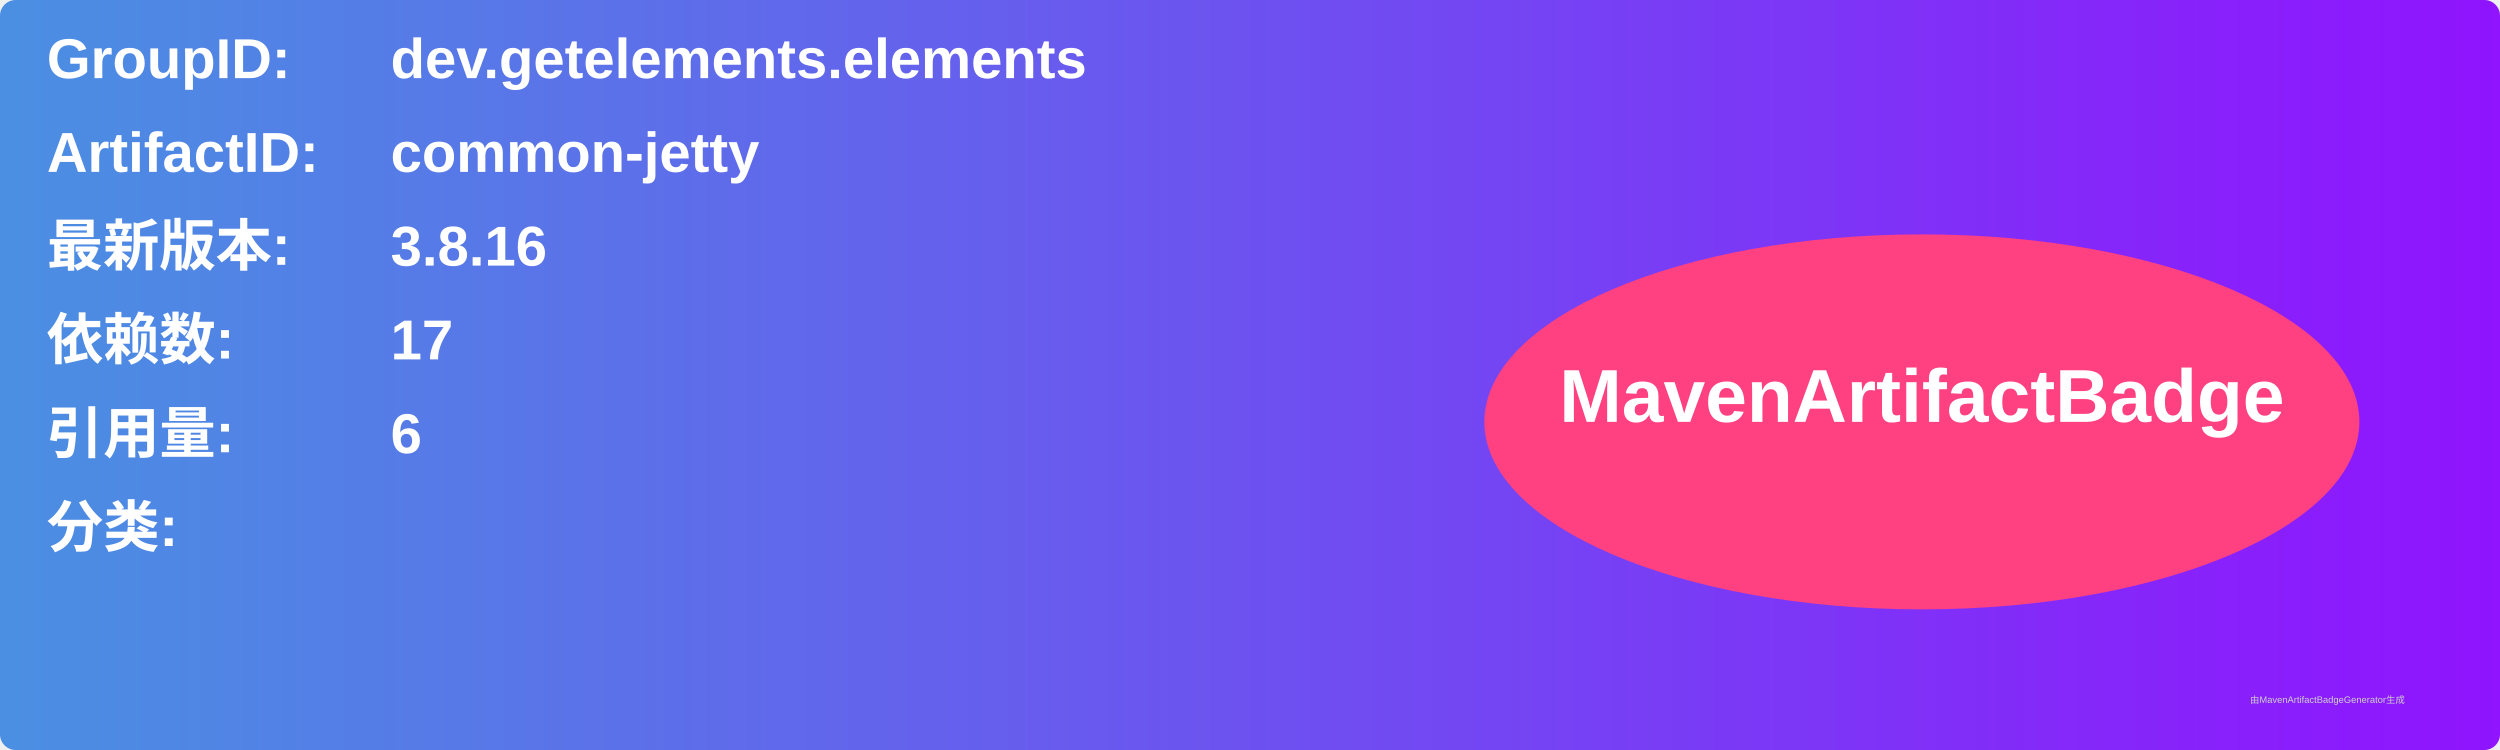
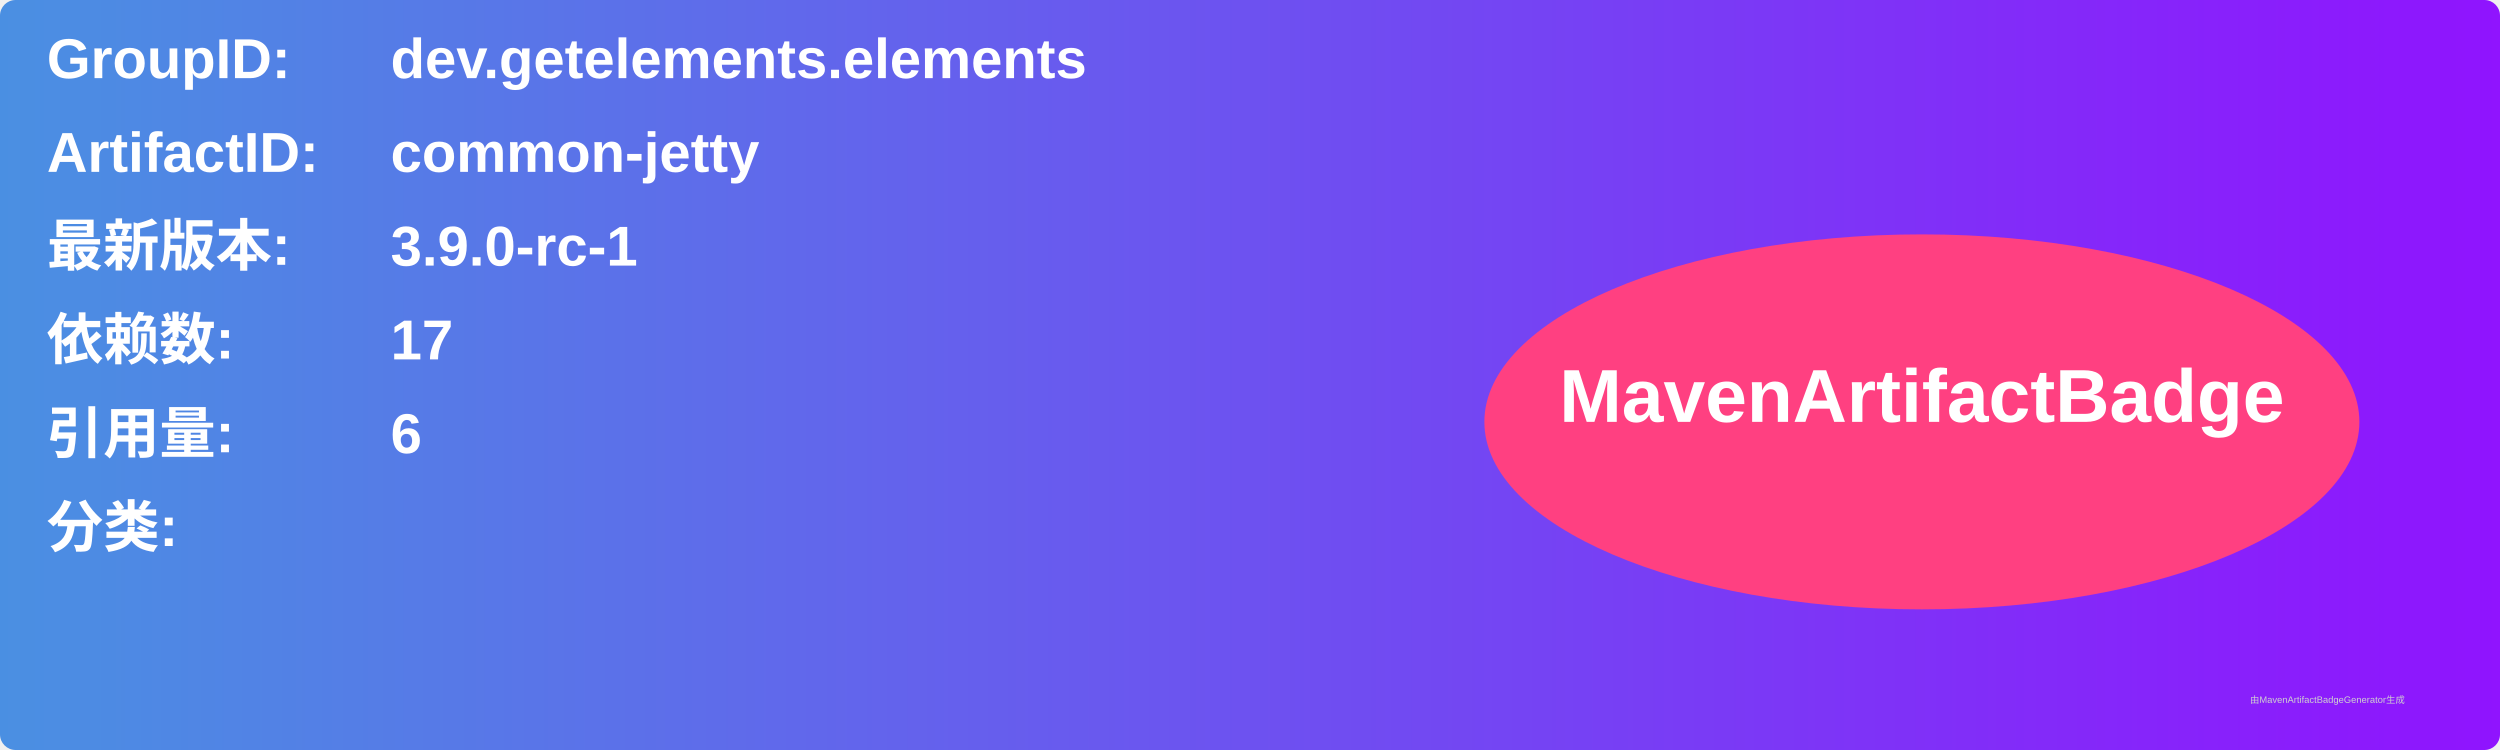
<svg xmlns="http://www.w3.org/2000/svg" width="800" height="240" viewBox="0 0 800 240">
  <linearGradient id="grad" x1="0%" y1="0%" x2="100%" y2="0%">
    <stop offset="0%" stop-color="#4a90e2" />
    <stop offset="100%" stop-color="#9013fe" />
  </linearGradient>
  <rect width="100%" height="100%" rx="5" ry="5" fill="url(#grad)" />
  <g transform="translate(15, 15)">
    <text x="0" y="10" font-family="Arial" font-size="18" fill="white" font-weight="bold" width="260">GroupID:</text>
    <text x="110" y="10" font-family="Arial" font-size="18" fill="white" font-weight="bold" width="460">dev.getelements.elements</text>
    <text x="0" y="40" font-family="Arial" font-size="18" fill="white" font-weight="bold" width="260">ArtifactID:</text>
    <text x="110" y="40" font-family="Arial" font-size="18" fill="white" font-weight="bold" width="460">common-jetty</text>
    <text x="0" y="70" font-family="Arial" font-size="18" fill="white" font-weight="bold">最新版本:</text>
    <text x="110" y="70" font-family="Arial" font-size="18" fill="white" font-weight="bold">
-       <tspan font-weight="bold">3.8.16</tspan>
+       <tspan font-weight="bold">3.9.0-rc-1</tspan>
    </text>
    <text x="0" y="100" font-family="Arial" font-size="18" fill="white" font-weight="bold">依赖数: </text>
    <text x="110" y="100" font-family="Arial" font-size="18" fill="white">
      <tspan font-weight="bold">17</tspan>
    </text>
    <text x="0" y="130" font-family="Arial" font-size="18" fill="white" font-weight="bold">引用量: </text>
    <text x="110" y="130" font-family="Arial" font-size="18" fill="white">
      <tspan font-weight="bold">6</tspan>
    </text>
    <text x="0" y="160" font-family="Arial" font-size="18" fill="white" font-weight="bold">分类:</text>
    <text x="10" y="190" font-family="Arial" font-size="10" fill="white">
      <tspan font-weight="bold" />
    </text>
    <ellipse cx="600" cy="120" rx="140" ry="60" fill="#ff4081" />
    <text x="600" y="120" text-anchor="middle" font-family="Arial" font-size="24" fill="white" font-weight="bold">MavenArtifactBadge</text>
  </g>
  <text x="720" y="225" font-family="Arial" font-size="3" fill="#d0d0d0">由MavenArtifactBadgeGenerator生成</text>
</svg>
